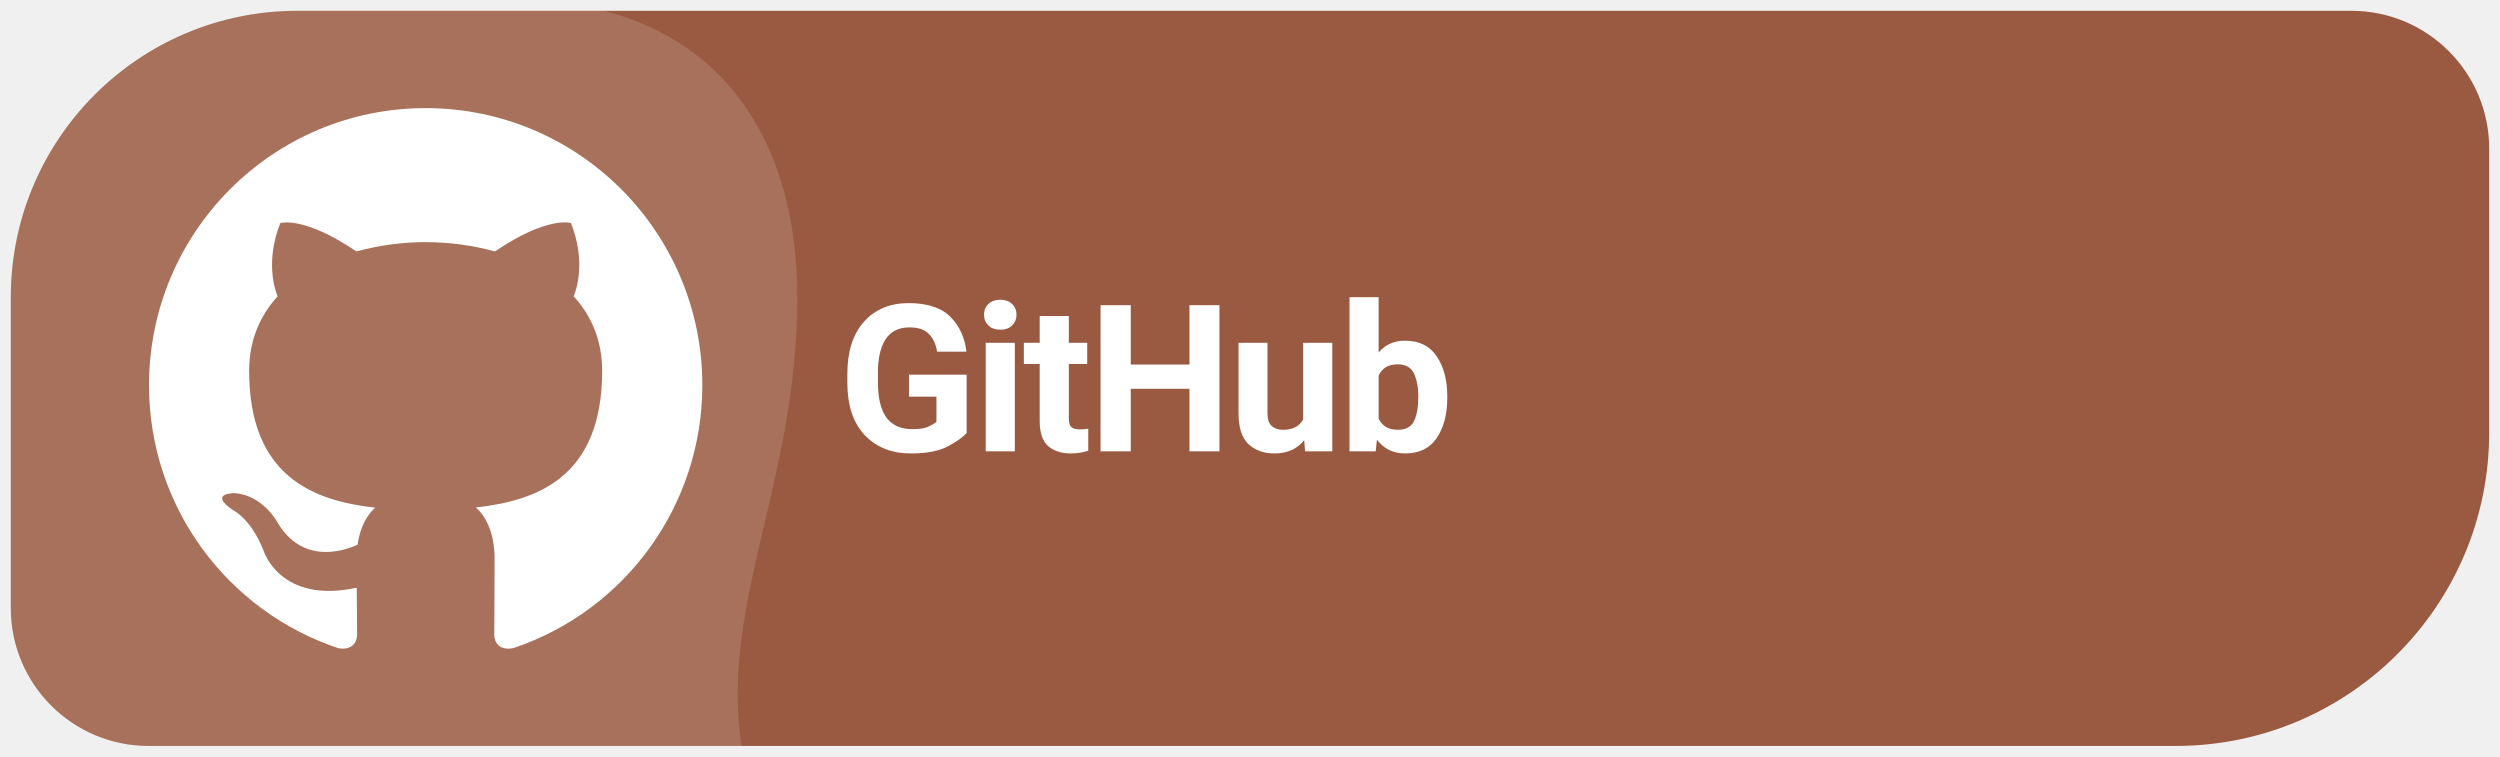
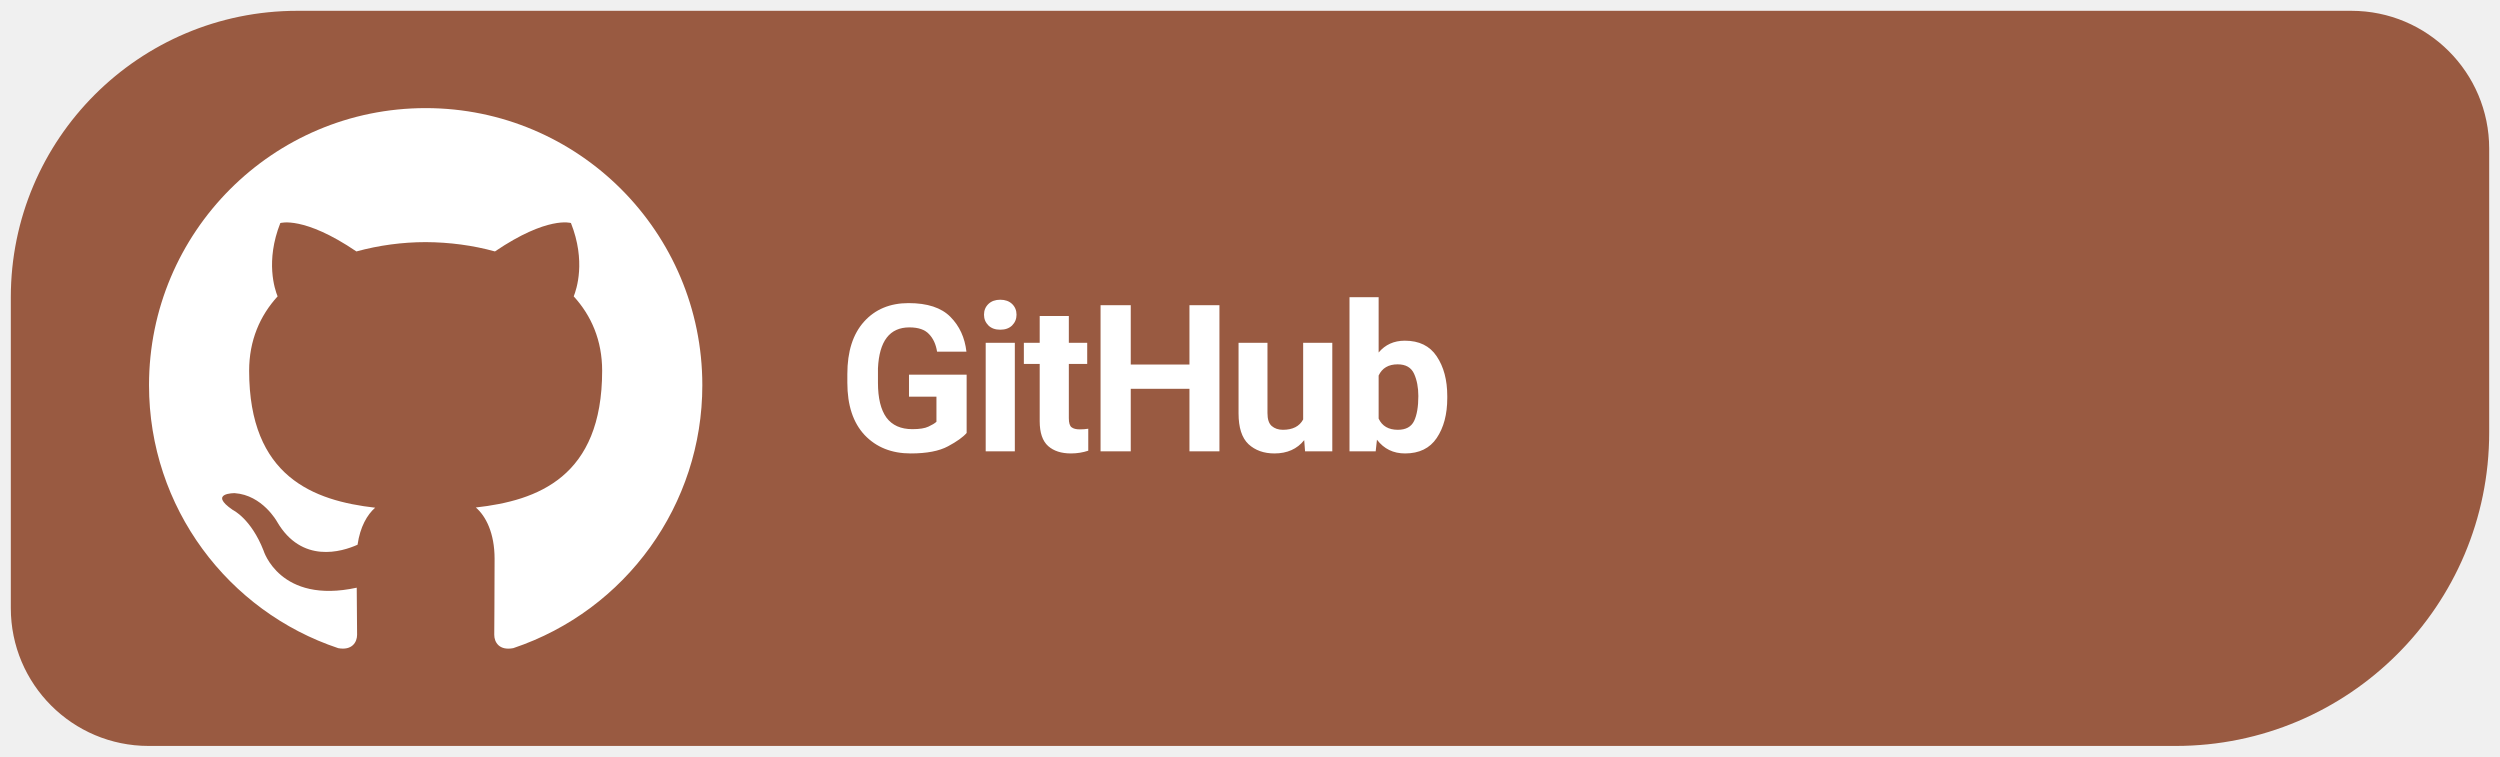
<svg xmlns="http://www.w3.org/2000/svg" width="185" height="56" viewBox="0 0 185 56" role="img" aria-label="Download Levyra from GitHub">
  <clipPath id="badge">
    <path d="M 22 .8 H 174 A 10.2 10.2 0 0 1 184.2 11 V 32 A 23.2 23.2 0 0 1 161 55.2 H 11 A 10.2 10.2 0 0 1 .8 45 V 22 A 21.2 21.2 0 0 1 22 .8 Z" />
  </clipPath>
  <g clip-path="url(#badge)">
    <rect width="100%" height="100%" fill="#995A41" />
-     <path d="M 0 0 H 38 C 52 0 59 9 59 22 C 59 36 53 45 55 56 H 0 Z" fill="#FFFFFF" opacity=".14" />
  </g>
  <g transform="translate(-2.816 -4.625) scale(1.2186)">
    <g transform="translate(8 7) scale(1.68)">
      <path fill="#FFFFFF" d="M12 2C6.477 2 2 6.484 2 12.017c0 4.425 2.865 8.18 6.839 9.504.5.092.682-.217.682-.483 0-.237-.008-.868-.013-1.703-2.782.605-3.369-1.343-3.369-1.343-.454-1.158-1.11-1.466-1.11-1.466-.908-.62.069-.608.069-.608 1.003.07 1.53 1.032 1.53 1.032.892 1.53 2.341 1.088 2.91.832.092-.647.35-1.088.636-1.338-2.22-.253-4.555-1.113-4.555-4.951 0-1.093.39-1.988 1.029-2.688-.103-.253-.446-1.272.098-2.65 0 0 .84-.27 2.75 1.026A9.564 9.564 0 0112 6.844c.85.004 1.705.115 2.504.337 1.909-1.296 2.747-1.027 2.747-1.027.546 1.379.202 2.398.1 2.651.64.7 1.028 1.595 1.028 2.688 0 3.848-2.339 4.695-4.566 4.943.359.309.678.92.678 1.855 0 1.338-.012 2.419-.012 2.747 0 .268.18.58.688.482A10.019 10.019 0 0022 12.017C22 6.484 17.522 2 12 2z" />
    </g>
  </g>
  <text x="62" y="33.4" font-family="system-ui,-apple-system,'Segoe UI',Roboto,Arial,sans-serif" font-size="15.2" font-weight="690" letter-spacing="-.35" fill="#FFFFFF">GitHub</text>
</svg>
